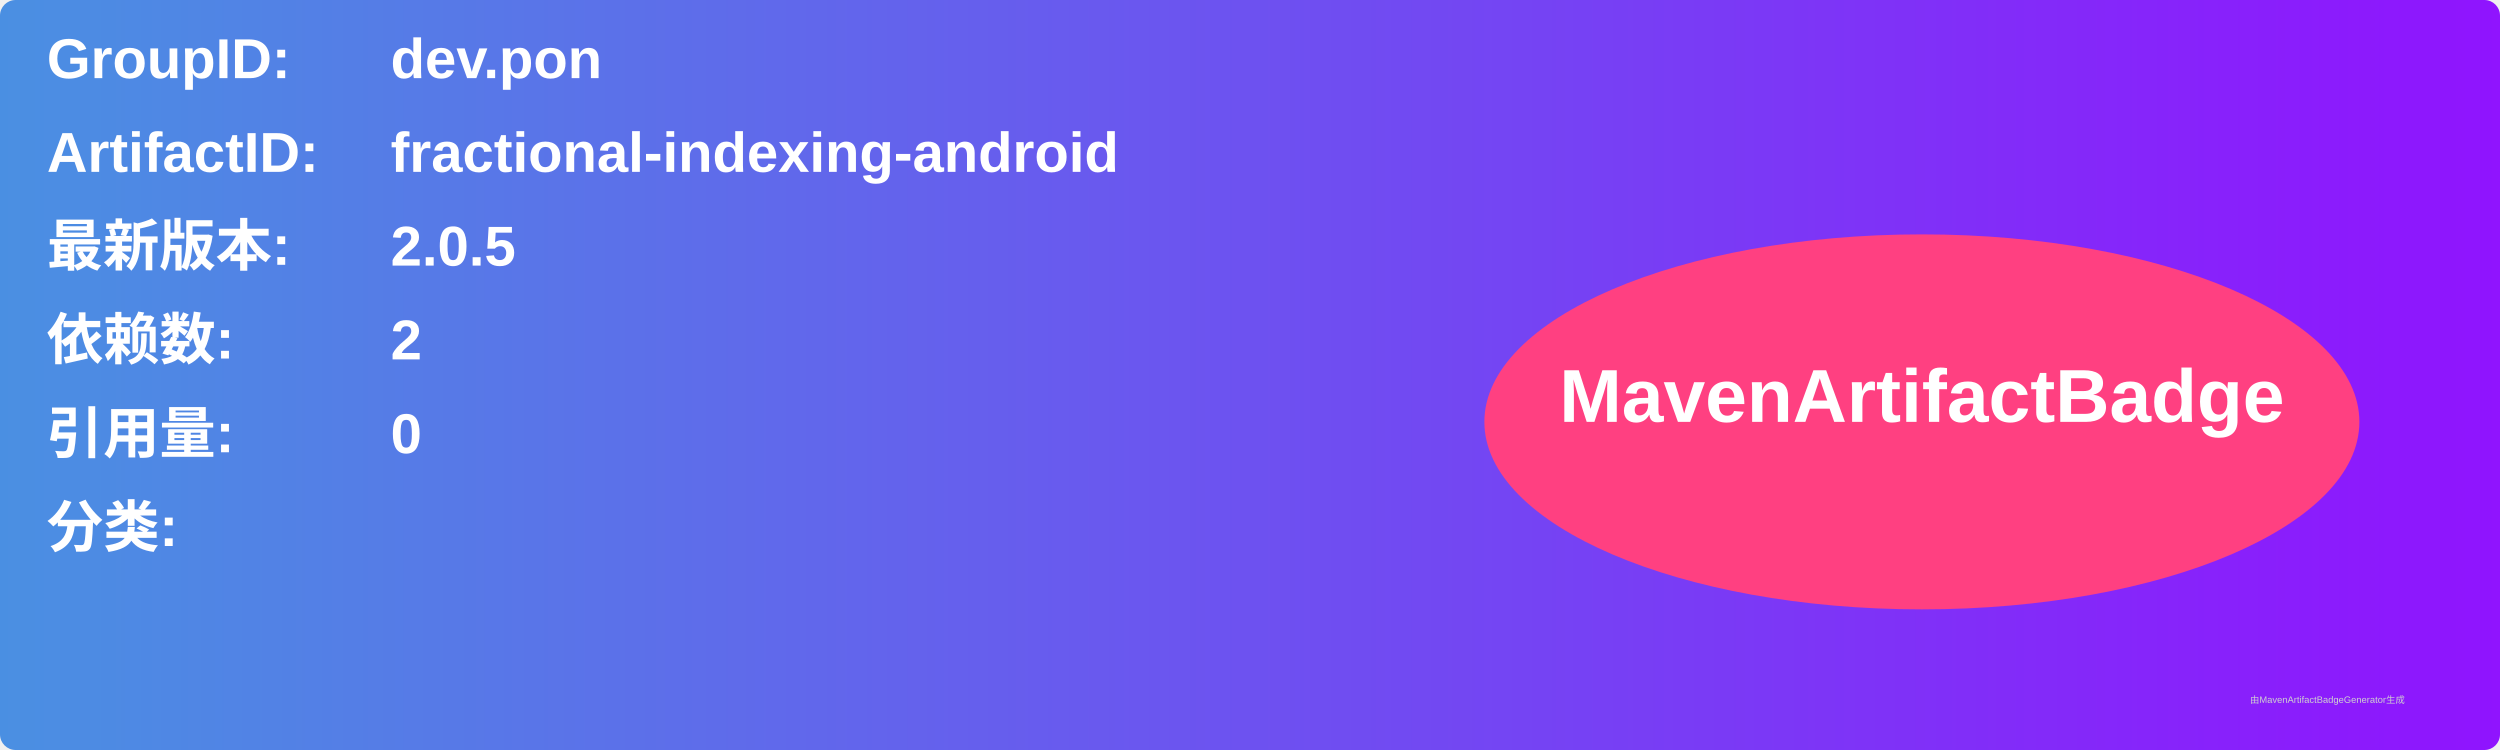
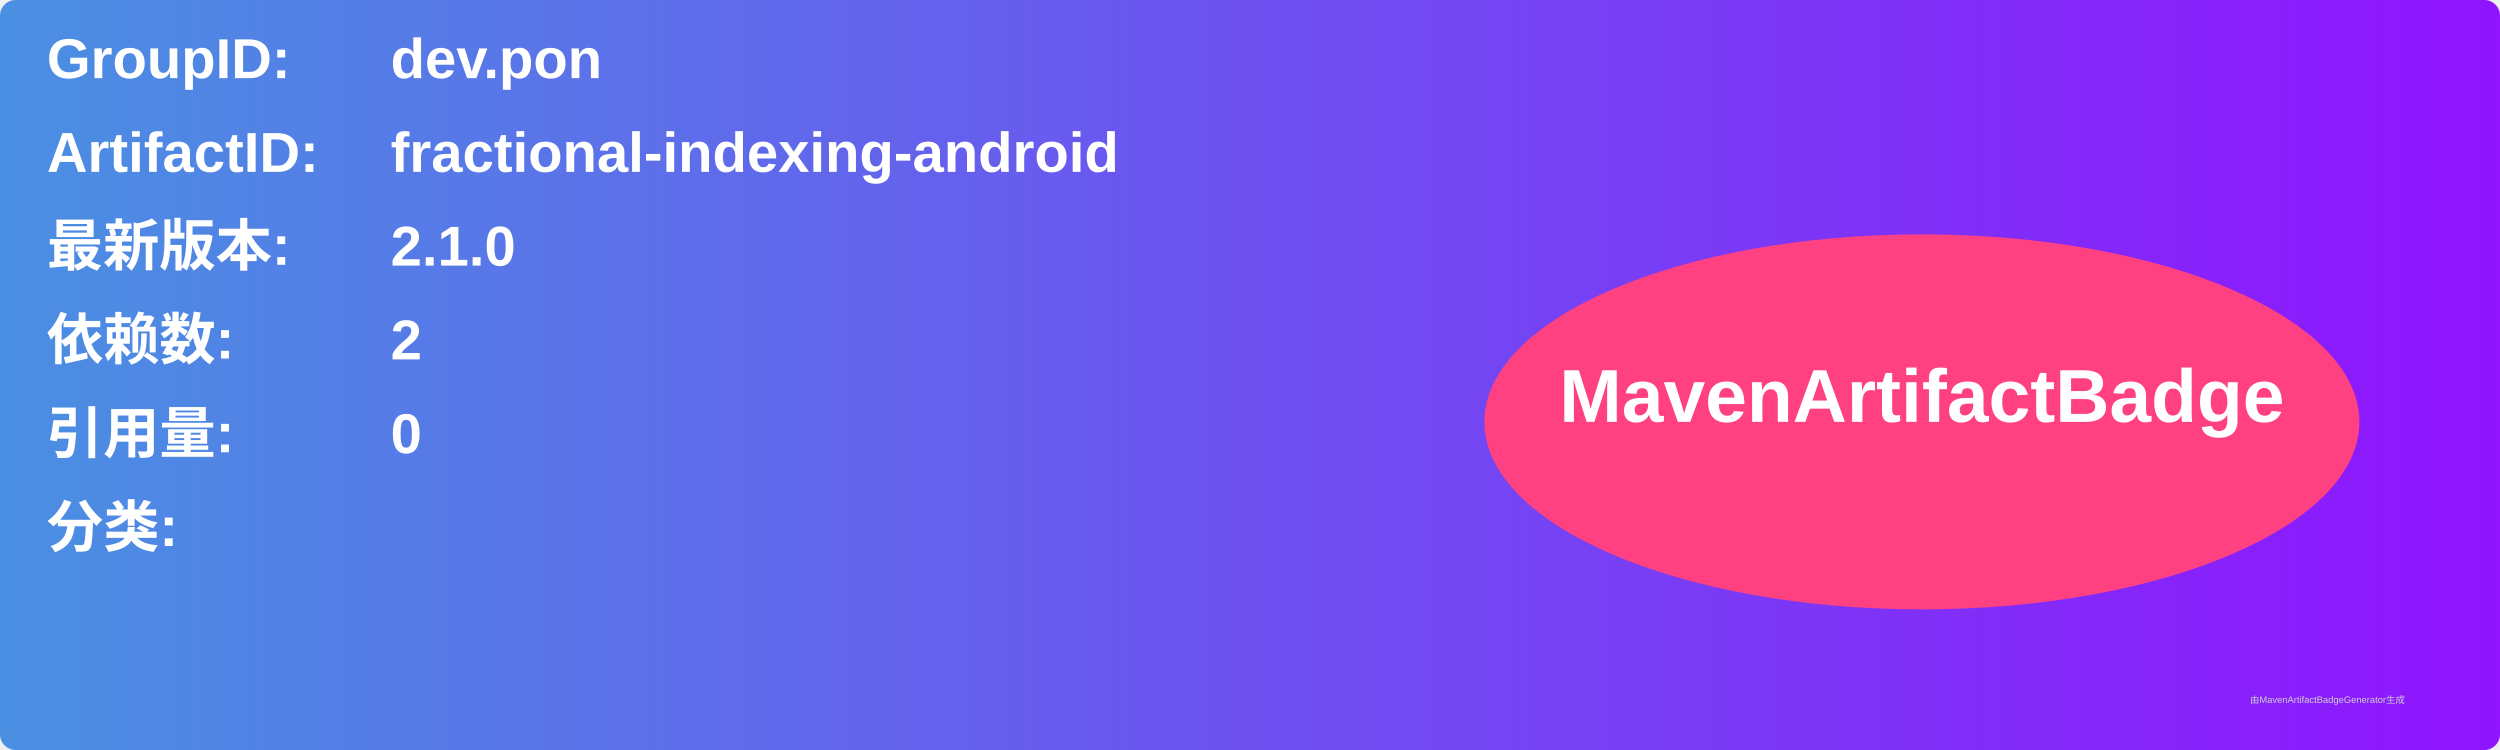
<svg xmlns="http://www.w3.org/2000/svg" width="800" height="240" viewBox="0 0 800 240">
  <linearGradient id="grad" x1="0%" y1="0%" x2="100%" y2="0%">
    <stop offset="0%" stop-color="#4a90e2" />
    <stop offset="100%" stop-color="#9013fe" />
  </linearGradient>
  <rect width="100%" height="100%" rx="5" ry="5" fill="url(#grad)" />
  <g transform="translate(15, 15)">
    <text x="0" y="10" font-family="Arial" font-size="18" fill="white" font-weight="bold" width="260">GroupID:</text>
    <text x="110" y="10" font-family="Arial" font-size="18" fill="white" font-weight="bold" width="460">dev.pon</text>
    <text x="0" y="40" font-family="Arial" font-size="18" fill="white" font-weight="bold" width="260">ArtifactID:</text>
    <text x="110" y="40" font-family="Arial" font-size="18" fill="white" font-weight="bold" width="460">fractional-indexing-android</text>
    <text x="0" y="70" font-family="Arial" font-size="18" fill="white" font-weight="bold">最新版本:</text>
    <text x="110" y="70" font-family="Arial" font-size="18" fill="white" font-weight="bold">
-       <tspan font-weight="bold">2.0.5</tspan>
+       <tspan font-weight="bold">2.1.0</tspan>
    </text>
    <text x="0" y="100" font-family="Arial" font-size="18" fill="white" font-weight="bold">依赖数: </text>
    <text x="110" y="100" font-family="Arial" font-size="18" fill="white">
      <tspan font-weight="bold">2</tspan>
    </text>
    <text x="0" y="130" font-family="Arial" font-size="18" fill="white" font-weight="bold">引用量: </text>
    <text x="110" y="130" font-family="Arial" font-size="18" fill="white">
      <tspan font-weight="bold">0</tspan>
    </text>
    <text x="0" y="160" font-family="Arial" font-size="18" fill="white" font-weight="bold">分类:</text>
    <text x="10" y="190" font-family="Arial" font-size="10" fill="white">
      <tspan font-weight="bold" />
    </text>
    <ellipse cx="600" cy="120" rx="140" ry="60" fill="#ff4081" />
    <text x="600" y="120" text-anchor="middle" font-family="Arial" font-size="24" fill="white" font-weight="bold">MavenArtifactBadge</text>
  </g>
  <text x="720" y="225" font-family="Arial" font-size="3" fill="#d0d0d0">由MavenArtifactBadgeGenerator生成</text>
</svg>
